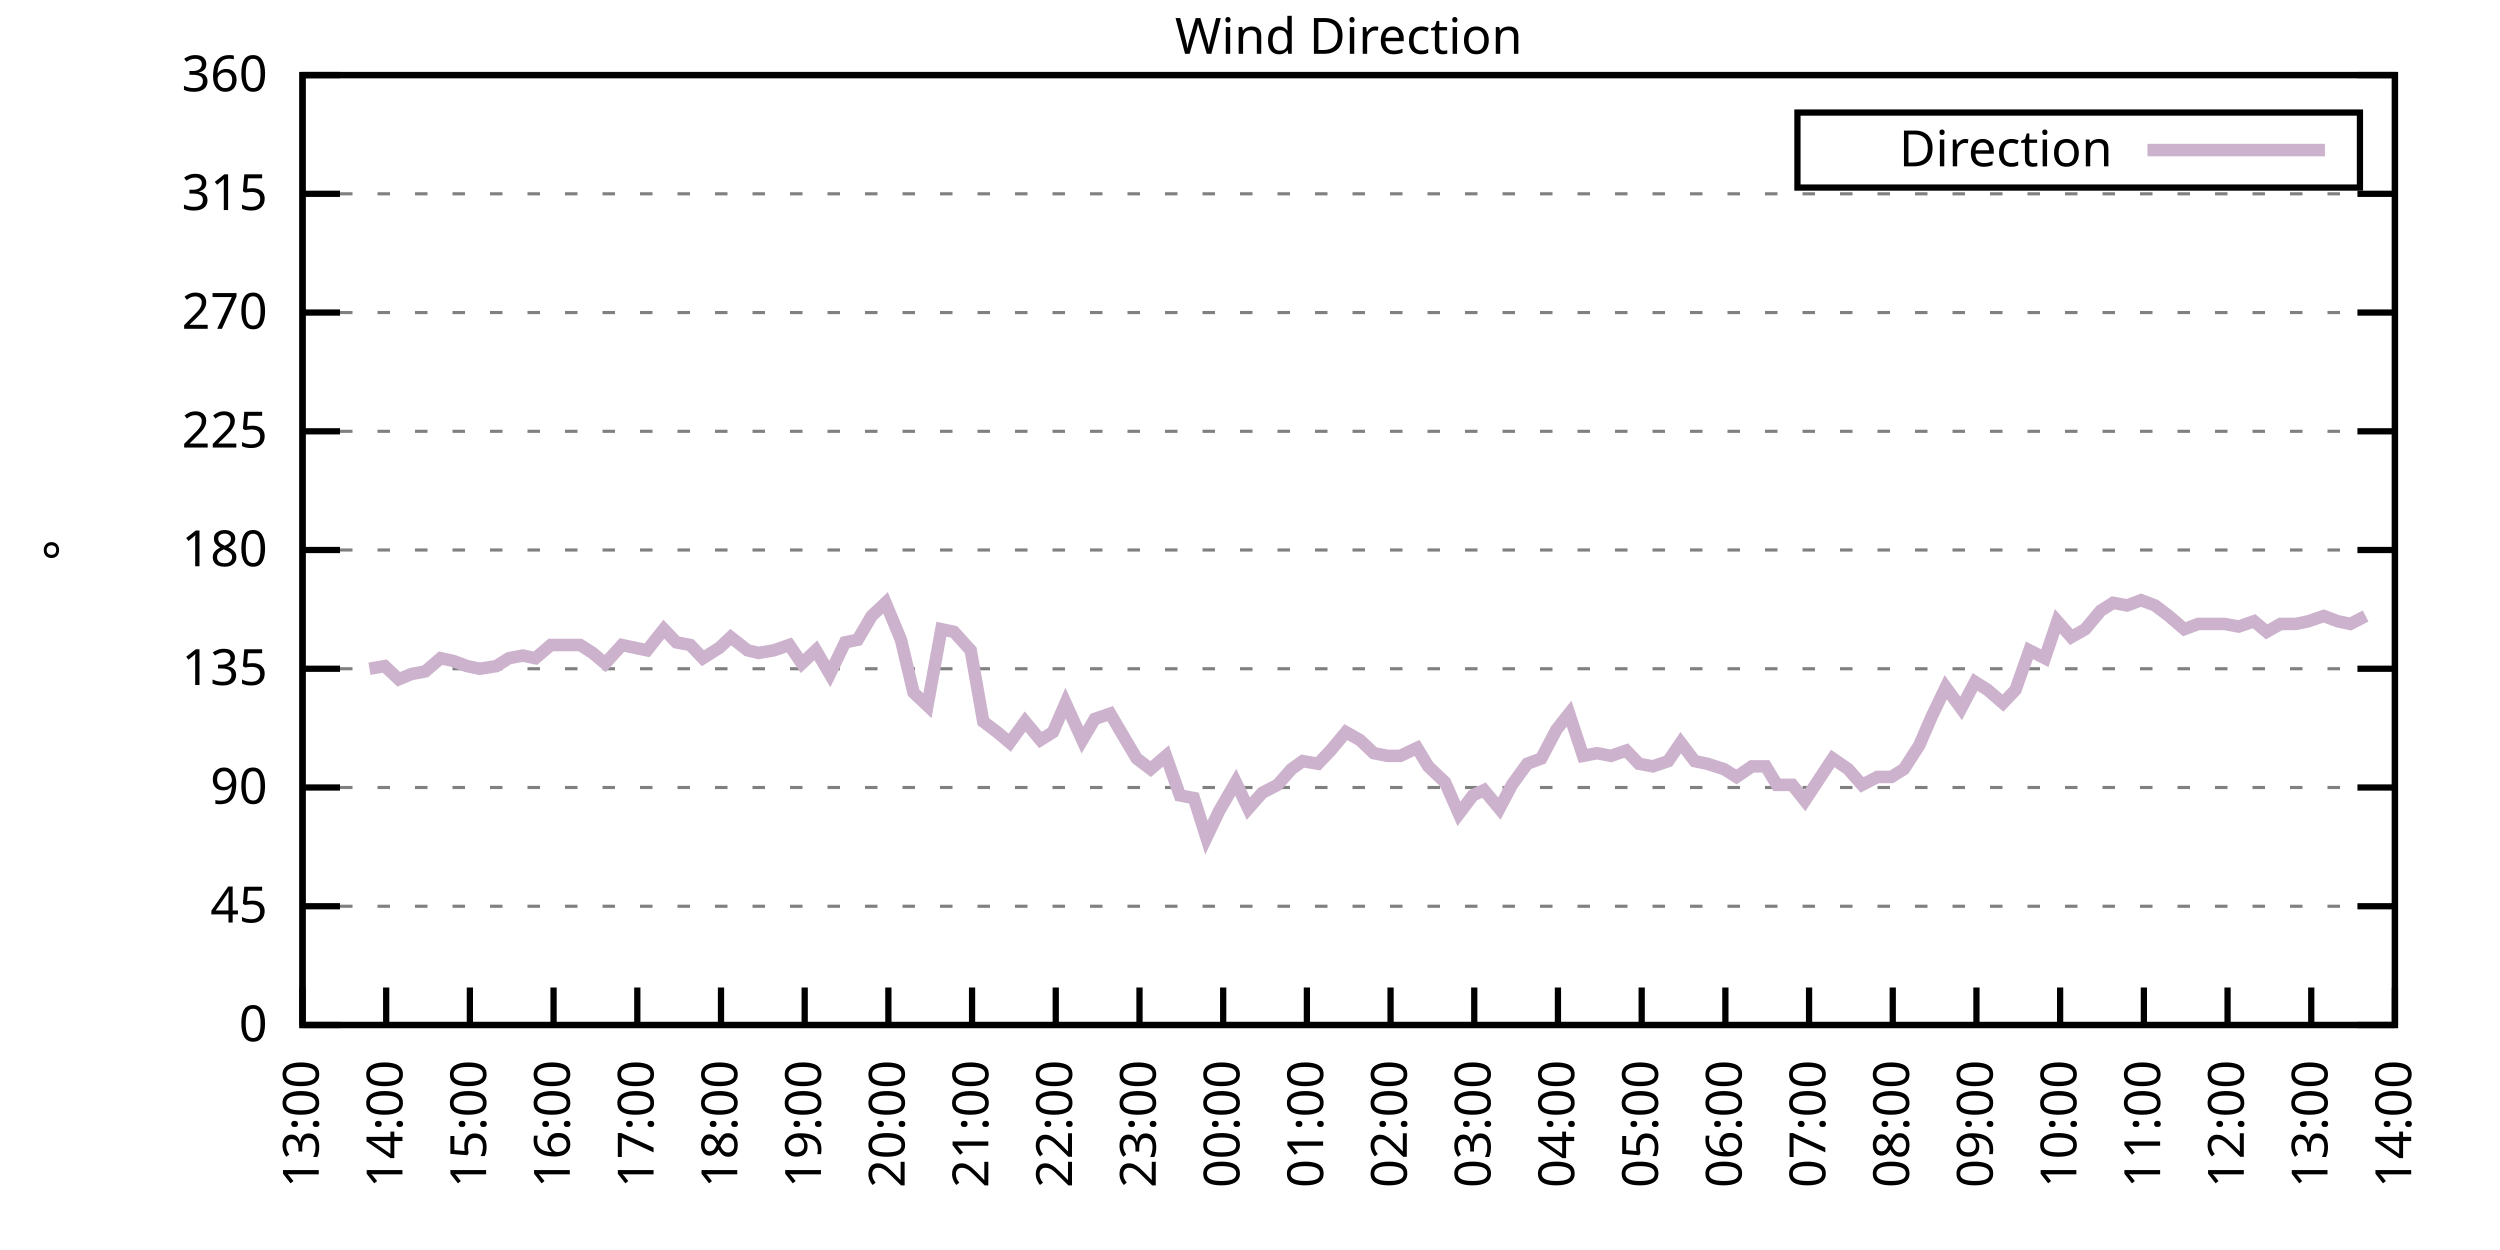
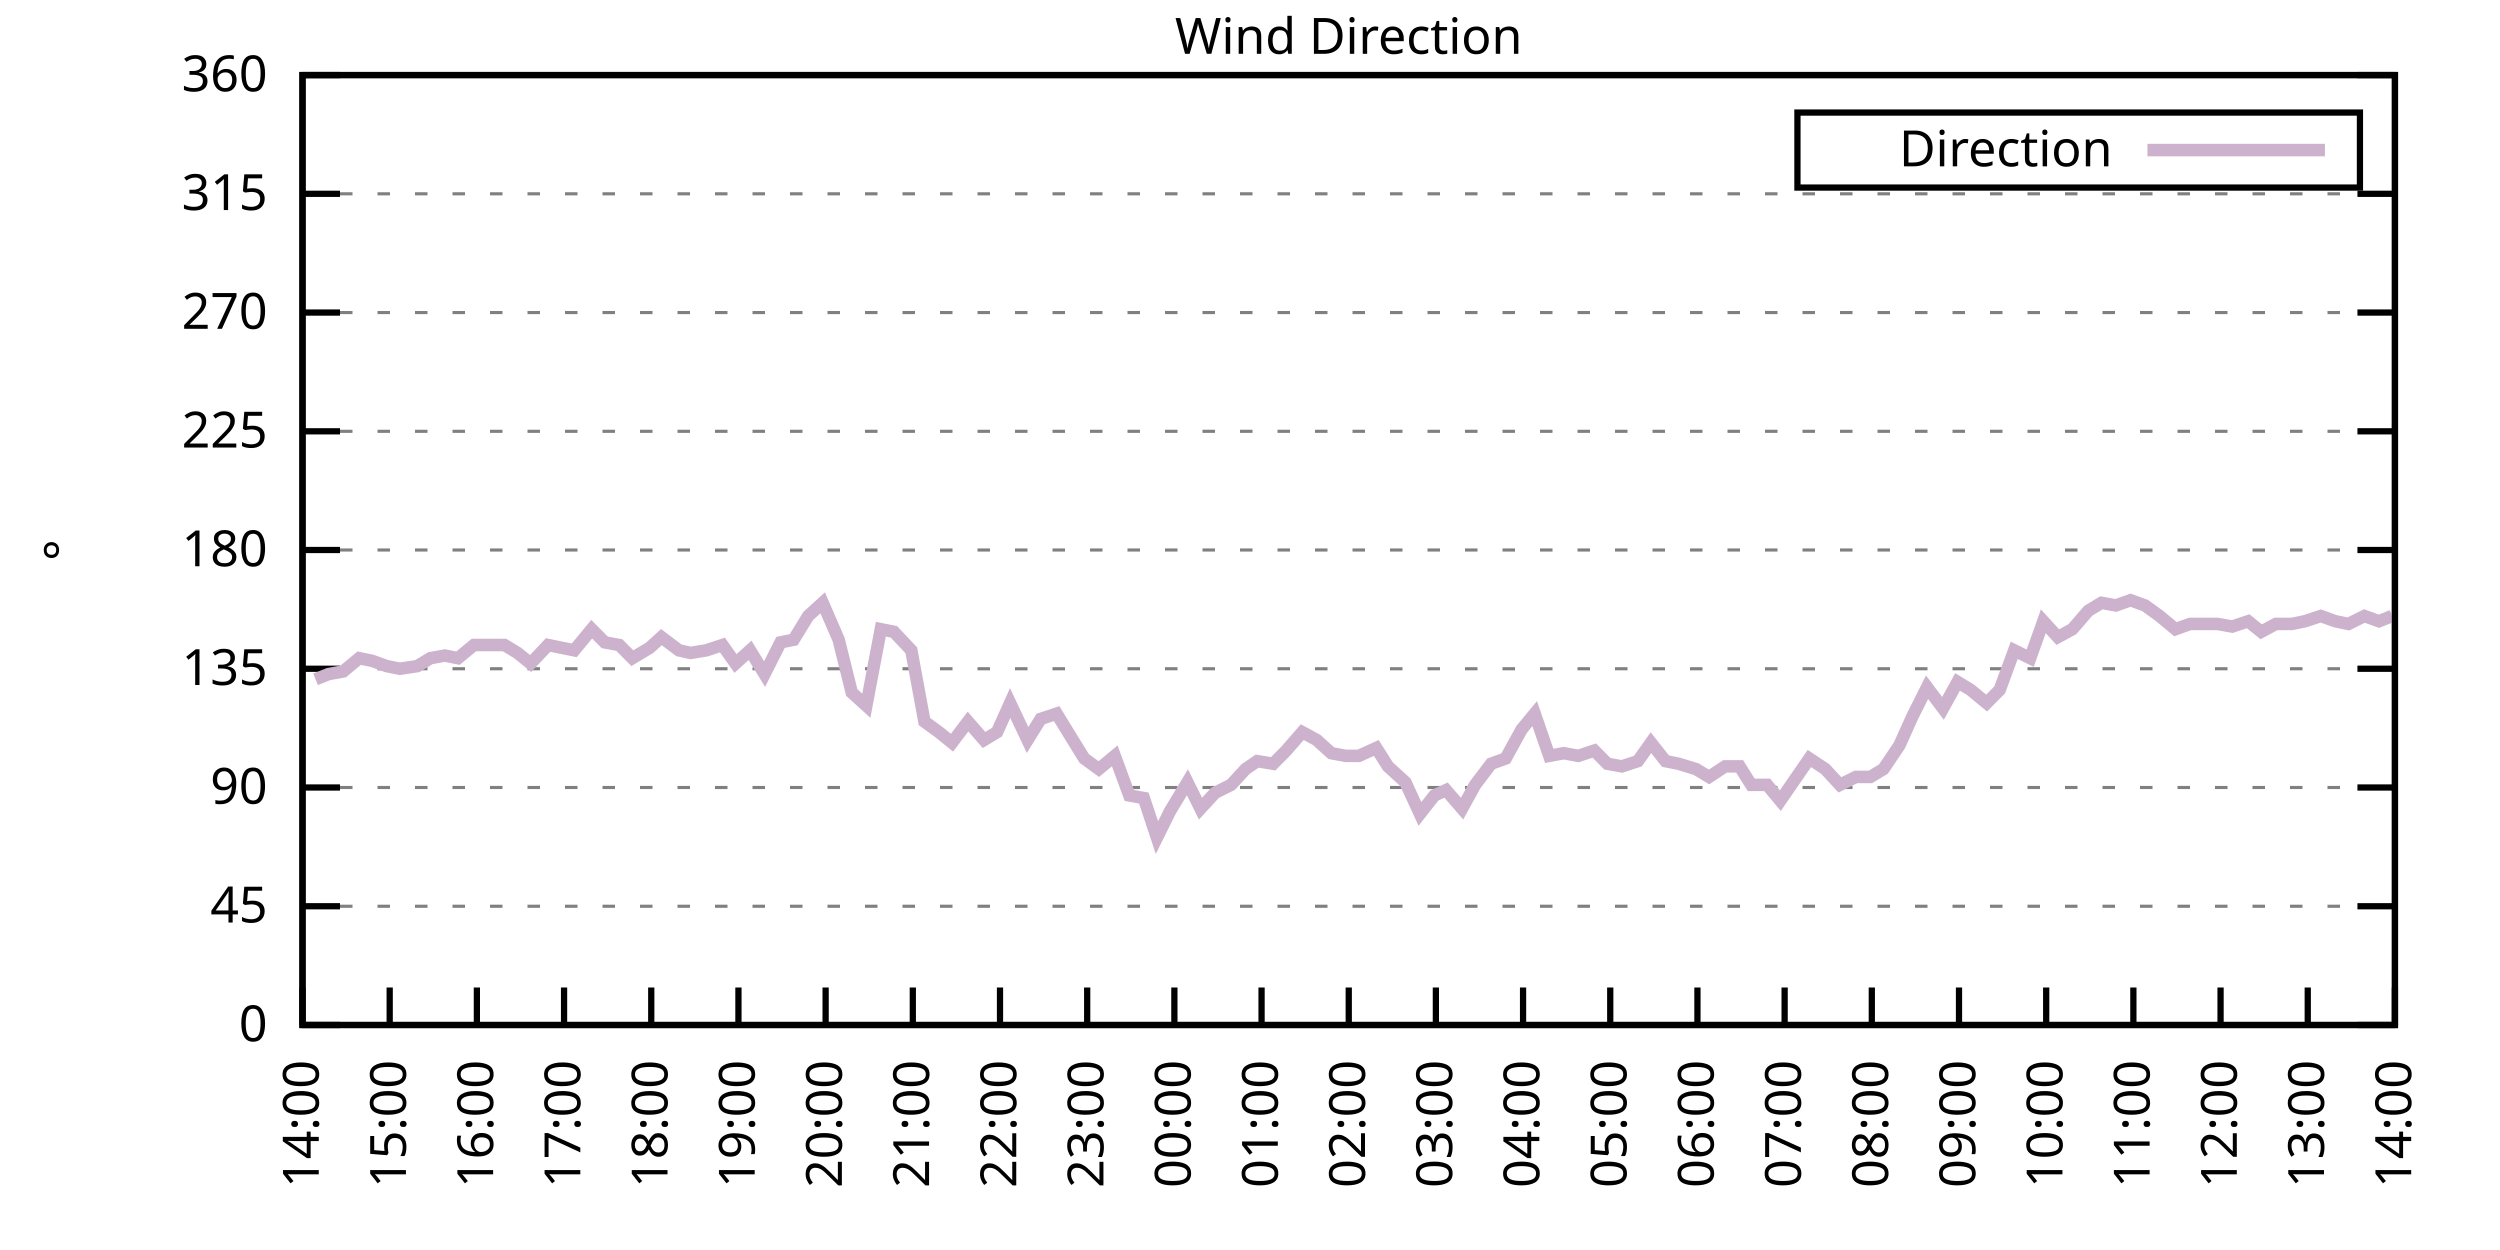
<svg xmlns="http://www.w3.org/2000/svg" xmlns:xlink="http://www.w3.org/1999/xlink" width="400" height="200" viewBox="0 0 400 200">
  <g id="gnuplot_canvas">
    <rect x="0" y="0" width="400" height="200" fill="none" />
    <defs>
      <circle id="gpDot" r="0.5" stroke-width="0.5" stroke="currentColor" />
      <path id="gpPt0" stroke-width="0.333" stroke="currentColor" d="M-1,0 h2 M0,-1 v2" />
      <path id="gpPt1" stroke-width="0.333" stroke="currentColor" d="M-1,-1 L1,1 M1,-1 L-1,1" />
      <path id="gpPt2" stroke-width="0.333" stroke="currentColor" d="M-1,0 L1,0 M0,-1 L0,1 M-1,-1 L1,1 M-1,1 L1,-1" />
      <rect id="gpPt3" stroke-width="0.333" stroke="currentColor" x="-1" y="-1" width="2" height="2" />
      <rect id="gpPt4" stroke-width="0.333" stroke="currentColor" fill="currentColor" x="-1" y="-1" width="2" height="2" />
      <circle id="gpPt5" stroke-width="0.333" stroke="currentColor" cx="0" cy="0" r="1" />
      <use xlink:href="#gpPt5" id="gpPt6" fill="currentColor" stroke="none" />
      <path id="gpPt7" stroke-width="0.333" stroke="currentColor" d="M0,-1.33 L-1.33,0.67 L1.33,0.67 z" />
      <use xlink:href="#gpPt7" id="gpPt8" fill="currentColor" stroke="none" />
      <use xlink:href="#gpPt7" id="gpPt9" stroke="currentColor" transform="rotate(180)" />
      <use xlink:href="#gpPt9" id="gpPt10" fill="currentColor" stroke="none" />
      <use xlink:href="#gpPt3" id="gpPt11" stroke="currentColor" transform="rotate(45)" />
      <use xlink:href="#gpPt11" id="gpPt12" fill="currentColor" stroke="none" />
      <path id="gpPt13" stroke-width="0.333" stroke="currentColor" d="M0,1.330 L1.265,0.411 L0.782,-1.067 L-0.782,-1.076 L-1.265,0.411 z" />
      <use xlink:href="#gpPt13" id="gpPt14" fill="currentColor" stroke="none" />
      <filter id="textbox" filterUnits="objectBoundingBox" x="0" y="0" height="1" width="1">
        <feFlood flood-color="white" flood-opacity="1" result="bgnd" />
        <feComposite in="SourceGraphic" in2="bgnd" operator="atop" />
      </filter>
      <filter id="greybox" filterUnits="objectBoundingBox" x="0" y="0" height="1" width="1">
        <feFlood flood-color="lightgrey" flood-opacity="1" result="grey" />
        <feComposite in="SourceGraphic" in2="grey" operator="atop" />
      </filter>
    </defs>
    <g fill="none" color="white" stroke="currentColor" stroke-width="1.00" stroke-linecap="butt" stroke-linejoin="miter">
</g>
    <g fill="none" color="black" stroke="currentColor" stroke-width="1.00" stroke-linecap="butt" stroke-linejoin="miter">
      <g stroke="none" shape-rendering="crispEdges">
        <polygon fill="rgb(255, 255, 255)" points="48.40,164.00 383.18,164.00 383.18,12.02 48.40,12.02 " />
      </g>
    </g>
    <g fill="none" color="black" stroke="currentColor" stroke-width="1.00" stroke-linecap="butt" stroke-linejoin="miter">
</g>
    <g fill="none" color="black" stroke="black" stroke-width="0.50" stroke-linecap="butt" stroke-linejoin="miter">
</g>
    <g fill="none" color="gray" stroke="currentColor" stroke-width="0.50" stroke-linecap="butt" stroke-linejoin="miter">
      <path stroke="gray" stroke-dasharray="2,4" class="gridline" d="M48.40,164.00 L383.19,164.00  " />
    </g>
    <g fill="none" color="gray" stroke="gray" stroke-width="1.00" stroke-linecap="butt" stroke-linejoin="miter">
</g>
    <g fill="none" color="black" stroke="currentColor" stroke-width="1.00" stroke-linecap="butt" stroke-linejoin="miter">
      <path stroke="black" d="M48.40,164.00 L54.40,164.00 M383.19,164.00 L377.19,164.00  " />
      <g transform="translate(42.80,166.60)" stroke="none" fill="black" font-family="Sans" font-size="8.00" text-anchor="end">
        <text>
          <tspan font-family="Sans"> 0</tspan>
        </text>
      </g>
    </g>
    <g fill="none" color="black" stroke="currentColor" stroke-width="1.00" stroke-linecap="butt" stroke-linejoin="miter">
</g>
    <g fill="none" color="black" stroke="black" stroke-width="0.50" stroke-linecap="butt" stroke-linejoin="miter">
</g>
    <g fill="none" color="gray" stroke="currentColor" stroke-width="0.50" stroke-linecap="butt" stroke-linejoin="miter">
      <path stroke="gray" stroke-dasharray="2,4" class="gridline" d="M48.40,145.00 L383.19,145.00  " />
    </g>
    <g fill="none" color="gray" stroke="gray" stroke-width="1.00" stroke-linecap="butt" stroke-linejoin="miter">
</g>
    <g fill="none" color="black" stroke="currentColor" stroke-width="1.00" stroke-linecap="butt" stroke-linejoin="miter">
      <path stroke="black" d="M48.40,145.00 L54.40,145.00 M383.19,145.00 L377.19,145.00  " />
      <g transform="translate(42.80,147.60)" stroke="none" fill="black" font-family="Sans" font-size="8.00" text-anchor="end">
        <text>
          <tspan font-family="Sans"> 45</tspan>
        </text>
      </g>
    </g>
    <g fill="none" color="black" stroke="currentColor" stroke-width="1.00" stroke-linecap="butt" stroke-linejoin="miter">
</g>
    <g fill="none" color="black" stroke="black" stroke-width="0.50" stroke-linecap="butt" stroke-linejoin="miter">
</g>
    <g fill="none" color="gray" stroke="currentColor" stroke-width="0.50" stroke-linecap="butt" stroke-linejoin="miter">
      <path stroke="gray" stroke-dasharray="2,4" class="gridline" d="M48.40,126.00 L383.19,126.00  " />
    </g>
    <g fill="none" color="gray" stroke="gray" stroke-width="1.00" stroke-linecap="butt" stroke-linejoin="miter">
</g>
    <g fill="none" color="black" stroke="currentColor" stroke-width="1.00" stroke-linecap="butt" stroke-linejoin="miter">
      <path stroke="black" d="M48.40,126.00 L54.40,126.00 M383.19,126.00 L377.19,126.00  " />
      <g transform="translate(42.80,128.60)" stroke="none" fill="black" font-family="Sans" font-size="8.00" text-anchor="end">
        <text>
          <tspan font-family="Sans"> 90</tspan>
        </text>
      </g>
    </g>
    <g fill="none" color="black" stroke="currentColor" stroke-width="1.00" stroke-linecap="butt" stroke-linejoin="miter">
</g>
    <g fill="none" color="black" stroke="black" stroke-width="0.50" stroke-linecap="butt" stroke-linejoin="miter">
</g>
    <g fill="none" color="gray" stroke="currentColor" stroke-width="0.50" stroke-linecap="butt" stroke-linejoin="miter">
      <path stroke="gray" stroke-dasharray="2,4" class="gridline" d="M48.40,107.00 L383.19,107.00  " />
    </g>
    <g fill="none" color="gray" stroke="gray" stroke-width="1.00" stroke-linecap="butt" stroke-linejoin="miter">
</g>
    <g fill="none" color="black" stroke="currentColor" stroke-width="1.00" stroke-linecap="butt" stroke-linejoin="miter">
      <path stroke="black" d="M48.40,107.00 L54.40,107.00 M383.19,107.00 L377.19,107.00  " />
      <g transform="translate(42.80,109.60)" stroke="none" fill="black" font-family="Sans" font-size="8.00" text-anchor="end">
        <text>
          <tspan font-family="Sans"> 135</tspan>
        </text>
      </g>
    </g>
    <g fill="none" color="black" stroke="currentColor" stroke-width="1.00" stroke-linecap="butt" stroke-linejoin="miter">
</g>
    <g fill="none" color="black" stroke="black" stroke-width="0.50" stroke-linecap="butt" stroke-linejoin="miter">
</g>
    <g fill="none" color="gray" stroke="currentColor" stroke-width="0.50" stroke-linecap="butt" stroke-linejoin="miter">
      <path stroke="gray" stroke-dasharray="2,4" class="gridline" d="M48.40,88.00 L383.19,88.00  " />
    </g>
    <g fill="none" color="gray" stroke="gray" stroke-width="1.00" stroke-linecap="butt" stroke-linejoin="miter">
</g>
    <g fill="none" color="black" stroke="currentColor" stroke-width="1.00" stroke-linecap="butt" stroke-linejoin="miter">
      <path stroke="black" d="M48.40,88.00 L54.40,88.00 M383.19,88.00 L377.19,88.00  " />
      <g transform="translate(42.80,90.60)" stroke="none" fill="black" font-family="Sans" font-size="8.00" text-anchor="end">
        <text>
          <tspan font-family="Sans"> 180</tspan>
        </text>
      </g>
    </g>
    <g fill="none" color="black" stroke="currentColor" stroke-width="1.00" stroke-linecap="butt" stroke-linejoin="miter">
</g>
    <g fill="none" color="black" stroke="black" stroke-width="0.50" stroke-linecap="butt" stroke-linejoin="miter">
</g>
    <g fill="none" color="gray" stroke="currentColor" stroke-width="0.50" stroke-linecap="butt" stroke-linejoin="miter">
      <path stroke="gray" stroke-dasharray="2,4" class="gridline" d="M48.40,69.01 L383.19,69.01  " />
    </g>
    <g fill="none" color="gray" stroke="gray" stroke-width="1.00" stroke-linecap="butt" stroke-linejoin="miter">
</g>
    <g fill="none" color="black" stroke="currentColor" stroke-width="1.00" stroke-linecap="butt" stroke-linejoin="miter">
      <path stroke="black" d="M48.40,69.01 L54.40,69.01 M383.19,69.01 L377.19,69.01  " />
      <g transform="translate(42.80,71.61)" stroke="none" fill="black" font-family="Sans" font-size="8.00" text-anchor="end">
        <text>
          <tspan font-family="Sans"> 225</tspan>
        </text>
      </g>
    </g>
    <g fill="none" color="black" stroke="currentColor" stroke-width="1.00" stroke-linecap="butt" stroke-linejoin="miter">
</g>
    <g fill="none" color="black" stroke="black" stroke-width="0.50" stroke-linecap="butt" stroke-linejoin="miter">
</g>
    <g fill="none" color="gray" stroke="currentColor" stroke-width="0.50" stroke-linecap="butt" stroke-linejoin="miter">
      <path stroke="gray" stroke-dasharray="2,4" class="gridline" d="M48.40,50.01 L383.19,50.01  " />
    </g>
    <g fill="none" color="gray" stroke="gray" stroke-width="1.00" stroke-linecap="butt" stroke-linejoin="miter">
</g>
    <g fill="none" color="black" stroke="currentColor" stroke-width="1.00" stroke-linecap="butt" stroke-linejoin="miter">
      <path stroke="black" d="M48.40,50.01 L54.40,50.01 M383.19,50.01 L377.19,50.01  " />
      <g transform="translate(42.80,52.61)" stroke="none" fill="black" font-family="Sans" font-size="8.00" text-anchor="end">
        <text>
          <tspan font-family="Sans"> 270</tspan>
        </text>
      </g>
    </g>
    <g fill="none" color="black" stroke="currentColor" stroke-width="1.00" stroke-linecap="butt" stroke-linejoin="miter">
</g>
    <g fill="none" color="black" stroke="black" stroke-width="0.50" stroke-linecap="butt" stroke-linejoin="miter">
</g>
    <g fill="none" color="gray" stroke="currentColor" stroke-width="0.50" stroke-linecap="butt" stroke-linejoin="miter">
      <path stroke="gray" stroke-dasharray="2,4" class="gridline" d="M48.40,31.01 L383.19,31.01  " />
    </g>
    <g fill="none" color="gray" stroke="gray" stroke-width="1.00" stroke-linecap="butt" stroke-linejoin="miter">
</g>
    <g fill="none" color="black" stroke="currentColor" stroke-width="1.00" stroke-linecap="butt" stroke-linejoin="miter">
      <path stroke="black" d="M48.40,31.01 L54.40,31.01 M383.19,31.01 L377.19,31.01  " />
      <g transform="translate(42.80,33.61)" stroke="none" fill="black" font-family="Sans" font-size="8.00" text-anchor="end">
        <text>
          <tspan font-family="Sans"> 315</tspan>
        </text>
      </g>
    </g>
    <g fill="none" color="black" stroke="currentColor" stroke-width="1.00" stroke-linecap="butt" stroke-linejoin="miter">
</g>
    <g fill="none" color="black" stroke="black" stroke-width="0.50" stroke-linecap="butt" stroke-linejoin="miter">
</g>
    <g fill="none" color="gray" stroke="currentColor" stroke-width="0.50" stroke-linecap="butt" stroke-linejoin="miter">
      <path stroke="gray" stroke-dasharray="2,4" class="gridline" d="M48.40,12.01 L383.19,12.01  " />
    </g>
    <g fill="none" color="gray" stroke="gray" stroke-width="1.00" stroke-linecap="butt" stroke-linejoin="miter">
</g>
    <g fill="none" color="black" stroke="currentColor" stroke-width="1.00" stroke-linecap="butt" stroke-linejoin="miter">
      <path stroke="black" d="M48.40,12.01 L54.40,12.01 M383.19,12.01 L377.19,12.01  " />
      <g transform="translate(42.80,14.61)" stroke="none" fill="black" font-family="Sans" font-size="8.00" text-anchor="end">
        <text>
          <tspan font-family="Sans"> 360</tspan>
        </text>
      </g>
    </g>
    <g fill="none" color="black" stroke="currentColor" stroke-width="1.00" stroke-linecap="butt" stroke-linejoin="miter">
      <path stroke="black" d="M48.40,164.00 L48.40,158.00  " />
      <g transform="translate(51.00,169.60) rotate(270.00)" stroke="none" fill="black" font-family="Sans" font-size="8.00" text-anchor="end">
        <text>
-           <tspan font-family="Sans">13:00</tspan>
-         </text>
-       </g>
-     </g>
-     <g fill="none" color="black" stroke="currentColor" stroke-width="1.00" stroke-linecap="butt" stroke-linejoin="miter">
-       <path stroke="black" d="M61.79,164.00 L61.79,158.00  " />
-       <g transform="translate(64.39,169.60) rotate(270.00)" stroke="none" fill="black" font-family="Sans" font-size="8.00" text-anchor="end">
-         <text>
          <tspan font-family="Sans">14:00</tspan>
        </text>
      </g>
    </g>
    <g fill="none" color="black" stroke="currentColor" stroke-width="1.00" stroke-linecap="butt" stroke-linejoin="miter">
-       <path stroke="black" d="M75.18,164.00 L75.18,158.00  " />
-       <g transform="translate(77.78,169.60) rotate(270.00)" stroke="none" fill="black" font-family="Sans" font-size="8.00" text-anchor="end">
+       <path stroke="black" d="M62.35,164.00 L62.35,158.00  " />
+       <g transform="translate(64.95,169.60) rotate(270.00)" stroke="none" fill="black" font-family="Sans" font-size="8.00" text-anchor="end">
        <text>
          <tspan font-family="Sans">15:00</tspan>
        </text>
      </g>
    </g>
    <g fill="none" color="black" stroke="currentColor" stroke-width="1.00" stroke-linecap="butt" stroke-linejoin="miter">
-       <path stroke="black" d="M88.57,164.00 L88.57,158.00  " />
-       <g transform="translate(91.17,169.60) rotate(270.00)" stroke="none" fill="black" font-family="Sans" font-size="8.00" text-anchor="end">
+       <path stroke="black" d="M76.30,164.00 L76.30,158.00  " />
+       <g transform="translate(78.90,169.60) rotate(270.00)" stroke="none" fill="black" font-family="Sans" font-size="8.00" text-anchor="end">
        <text>
          <tspan font-family="Sans">16:00</tspan>
        </text>
      </g>
    </g>
    <g fill="none" color="black" stroke="currentColor" stroke-width="1.00" stroke-linecap="butt" stroke-linejoin="miter">
-       <path stroke="black" d="M101.97,164.00 L101.97,158.00  " />
-       <g transform="translate(104.57,169.60) rotate(270.00)" stroke="none" fill="black" font-family="Sans" font-size="8.00" text-anchor="end">
+       <path stroke="black" d="M90.25,164.00 L90.25,158.00  " />
+       <g transform="translate(92.85,169.60) rotate(270.00)" stroke="none" fill="black" font-family="Sans" font-size="8.00" text-anchor="end">
        <text>
          <tspan font-family="Sans">17:00</tspan>
        </text>
      </g>
    </g>
    <g fill="none" color="black" stroke="currentColor" stroke-width="1.00" stroke-linecap="butt" stroke-linejoin="miter">
-       <path stroke="black" d="M115.36,164.00 L115.36,158.00  " />
-       <g transform="translate(117.96,169.60) rotate(270.00)" stroke="none" fill="black" font-family="Sans" font-size="8.00" text-anchor="end">
+       <path stroke="black" d="M104.20,164.00 L104.20,158.00  " />
+       <g transform="translate(106.80,169.60) rotate(270.00)" stroke="none" fill="black" font-family="Sans" font-size="8.00" text-anchor="end">
        <text>
          <tspan font-family="Sans">18:00</tspan>
        </text>
      </g>
    </g>
    <g fill="none" color="black" stroke="currentColor" stroke-width="1.00" stroke-linecap="butt" stroke-linejoin="miter">
-       <path stroke="black" d="M128.75,164.00 L128.75,158.00  " />
-       <g transform="translate(131.35,169.60) rotate(270.00)" stroke="none" fill="black" font-family="Sans" font-size="8.00" text-anchor="end">
+       <path stroke="black" d="M118.15,164.00 L118.15,158.00  " />
+       <g transform="translate(120.75,169.60) rotate(270.00)" stroke="none" fill="black" font-family="Sans" font-size="8.00" text-anchor="end">
        <text>
          <tspan font-family="Sans">19:00</tspan>
        </text>
      </g>
    </g>
    <g fill="none" color="black" stroke="currentColor" stroke-width="1.00" stroke-linecap="butt" stroke-linejoin="miter">
-       <path stroke="black" d="M142.14,164.00 L142.14,158.00  " />
-       <g transform="translate(144.74,169.60) rotate(270.00)" stroke="none" fill="black" font-family="Sans" font-size="8.00" text-anchor="end">
+       <path stroke="black" d="M132.10,164.00 L132.10,158.00  " />
+       <g transform="translate(134.70,169.60) rotate(270.00)" stroke="none" fill="black" font-family="Sans" font-size="8.00" text-anchor="end">
        <text>
          <tspan font-family="Sans">20:00</tspan>
        </text>
      </g>
    </g>
    <g fill="none" color="black" stroke="currentColor" stroke-width="1.00" stroke-linecap="butt" stroke-linejoin="miter">
-       <path stroke="black" d="M155.53,164.00 L155.53,158.00  " />
-       <g transform="translate(158.13,169.60) rotate(270.00)" stroke="none" fill="black" font-family="Sans" font-size="8.00" text-anchor="end">
+       <path stroke="black" d="M146.05,164.00 L146.05,158.00  " />
+       <g transform="translate(148.65,169.60) rotate(270.00)" stroke="none" fill="black" font-family="Sans" font-size="8.00" text-anchor="end">
        <text>
          <tspan font-family="Sans">21:00</tspan>
        </text>
      </g>
    </g>
    <g fill="none" color="black" stroke="currentColor" stroke-width="1.00" stroke-linecap="butt" stroke-linejoin="miter">
-       <path stroke="black" d="M168.92,164.00 L168.92,158.00  " />
-       <g transform="translate(171.52,169.60) rotate(270.00)" stroke="none" fill="black" font-family="Sans" font-size="8.00" text-anchor="end">
+       <path stroke="black" d="M160.00,164.00 L160.00,158.00  " />
+       <g transform="translate(162.60,169.60) rotate(270.00)" stroke="none" fill="black" font-family="Sans" font-size="8.00" text-anchor="end">
        <text>
          <tspan font-family="Sans">22:00</tspan>
        </text>
      </g>
    </g>
    <g fill="none" color="black" stroke="currentColor" stroke-width="1.00" stroke-linecap="butt" stroke-linejoin="miter">
-       <path stroke="black" d="M182.32,164.00 L182.32,158.00  " />
-       <g transform="translate(184.92,169.60) rotate(270.00)" stroke="none" fill="black" font-family="Sans" font-size="8.00" text-anchor="end">
+       <path stroke="black" d="M173.95,164.00 L173.95,158.00  " />
+       <g transform="translate(176.55,169.60) rotate(270.00)" stroke="none" fill="black" font-family="Sans" font-size="8.00" text-anchor="end">
        <text>
          <tspan font-family="Sans">23:00</tspan>
        </text>
      </g>
    </g>
    <g fill="none" color="black" stroke="currentColor" stroke-width="1.00" stroke-linecap="butt" stroke-linejoin="miter">
-       <path stroke="black" d="M195.71,164.00 L195.71,158.00  " />
-       <g transform="translate(198.31,169.60) rotate(270.00)" stroke="none" fill="black" font-family="Sans" font-size="8.00" text-anchor="end">
+       <path stroke="black" d="M187.90,164.00 L187.90,158.00  " />
+       <g transform="translate(190.50,169.60) rotate(270.00)" stroke="none" fill="black" font-family="Sans" font-size="8.00" text-anchor="end">
        <text>
          <tspan font-family="Sans">00:00</tspan>
        </text>
      </g>
    </g>
    <g fill="none" color="black" stroke="currentColor" stroke-width="1.00" stroke-linecap="butt" stroke-linejoin="miter">
-       <path stroke="black" d="M209.10,164.00 L209.10,158.00  " />
-       <g transform="translate(211.70,169.60) rotate(270.00)" stroke="none" fill="black" font-family="Sans" font-size="8.00" text-anchor="end">
+       <path stroke="black" d="M201.85,164.00 L201.85,158.00  " />
+       <g transform="translate(204.45,169.60) rotate(270.00)" stroke="none" fill="black" font-family="Sans" font-size="8.00" text-anchor="end">
        <text>
          <tspan font-family="Sans">01:00</tspan>
        </text>
      </g>
    </g>
    <g fill="none" color="black" stroke="currentColor" stroke-width="1.00" stroke-linecap="butt" stroke-linejoin="miter">
-       <path stroke="black" d="M222.49,164.00 L222.49,158.00  " />
-       <g transform="translate(225.09,169.60) rotate(270.00)" stroke="none" fill="black" font-family="Sans" font-size="8.00" text-anchor="end">
+       <path stroke="black" d="M215.80,164.00 L215.80,158.00  " />
+       <g transform="translate(218.40,169.60) rotate(270.00)" stroke="none" fill="black" font-family="Sans" font-size="8.00" text-anchor="end">
        <text>
          <tspan font-family="Sans">02:00</tspan>
        </text>
      </g>
    </g>
    <g fill="none" color="black" stroke="currentColor" stroke-width="1.00" stroke-linecap="butt" stroke-linejoin="miter">
-       <path stroke="black" d="M235.88,164.00 L235.88,158.00  " />
-       <g transform="translate(238.48,169.60) rotate(270.00)" stroke="none" fill="black" font-family="Sans" font-size="8.00" text-anchor="end">
+       <path stroke="black" d="M229.74,164.00 L229.74,158.00  " />
+       <g transform="translate(232.34,169.60) rotate(270.00)" stroke="none" fill="black" font-family="Sans" font-size="8.00" text-anchor="end">
        <text>
          <tspan font-family="Sans">03:00</tspan>
        </text>
      </g>
    </g>
    <g fill="none" color="black" stroke="currentColor" stroke-width="1.00" stroke-linecap="butt" stroke-linejoin="miter">
-       <path stroke="black" d="M249.27,164.00 L249.27,158.00  " />
-       <g transform="translate(251.87,169.60) rotate(270.00)" stroke="none" fill="black" font-family="Sans" font-size="8.00" text-anchor="end">
+       <path stroke="black" d="M243.69,164.00 L243.69,158.00  " />
+       <g transform="translate(246.29,169.60) rotate(270.00)" stroke="none" fill="black" font-family="Sans" font-size="8.00" text-anchor="end">
        <text>
          <tspan font-family="Sans">04:00</tspan>
        </text>
      </g>
    </g>
    <g fill="none" color="black" stroke="currentColor" stroke-width="1.00" stroke-linecap="butt" stroke-linejoin="miter">
-       <path stroke="black" d="M262.67,164.00 L262.67,158.00  " />
-       <g transform="translate(265.27,169.60) rotate(270.00)" stroke="none" fill="black" font-family="Sans" font-size="8.00" text-anchor="end">
+       <path stroke="black" d="M257.64,164.00 L257.64,158.00  " />
+       <g transform="translate(260.24,169.60) rotate(270.00)" stroke="none" fill="black" font-family="Sans" font-size="8.00" text-anchor="end">
        <text>
          <tspan font-family="Sans">05:00</tspan>
        </text>
      </g>
    </g>
    <g fill="none" color="black" stroke="currentColor" stroke-width="1.00" stroke-linecap="butt" stroke-linejoin="miter">
-       <path stroke="black" d="M276.06,164.00 L276.06,158.00  " />
-       <g transform="translate(278.66,169.60) rotate(270.00)" stroke="none" fill="black" font-family="Sans" font-size="8.00" text-anchor="end">
+       <path stroke="black" d="M271.59,164.00 L271.59,158.00  " />
+       <g transform="translate(274.19,169.60) rotate(270.00)" stroke="none" fill="black" font-family="Sans" font-size="8.00" text-anchor="end">
        <text>
          <tspan font-family="Sans">06:00</tspan>
        </text>
      </g>
    </g>
    <g fill="none" color="black" stroke="currentColor" stroke-width="1.00" stroke-linecap="butt" stroke-linejoin="miter">
-       <path stroke="black" d="M289.45,164.00 L289.45,158.00  " />
-       <g transform="translate(292.05,169.60) rotate(270.00)" stroke="none" fill="black" font-family="Sans" font-size="8.00" text-anchor="end">
+       <path stroke="black" d="M285.54,164.00 L285.54,158.00  " />
+       <g transform="translate(288.14,169.60) rotate(270.00)" stroke="none" fill="black" font-family="Sans" font-size="8.00" text-anchor="end">
        <text>
          <tspan font-family="Sans">07:00</tspan>
        </text>
      </g>
    </g>
    <g fill="none" color="black" stroke="currentColor" stroke-width="1.00" stroke-linecap="butt" stroke-linejoin="miter">
-       <path stroke="black" d="M302.84,164.00 L302.84,158.00  " />
-       <g transform="translate(305.44,169.60) rotate(270.00)" stroke="none" fill="black" font-family="Sans" font-size="8.00" text-anchor="end">
+       <path stroke="black" d="M299.49,164.00 L299.49,158.00  " />
+       <g transform="translate(302.09,169.60) rotate(270.00)" stroke="none" fill="black" font-family="Sans" font-size="8.00" text-anchor="end">
        <text>
          <tspan font-family="Sans">08:00</tspan>
        </text>
      </g>
    </g>
    <g fill="none" color="black" stroke="currentColor" stroke-width="1.00" stroke-linecap="butt" stroke-linejoin="miter">
-       <path stroke="black" d="M316.23,164.00 L316.23,158.00  " />
-       <g transform="translate(318.83,169.60) rotate(270.00)" stroke="none" fill="black" font-family="Sans" font-size="8.00" text-anchor="end">
+       <path stroke="black" d="M313.44,164.00 L313.44,158.00  " />
+       <g transform="translate(316.04,169.60) rotate(270.00)" stroke="none" fill="black" font-family="Sans" font-size="8.00" text-anchor="end">
        <text>
          <tspan font-family="Sans">09:00</tspan>
        </text>
      </g>
    </g>
    <g fill="none" color="black" stroke="currentColor" stroke-width="1.00" stroke-linecap="butt" stroke-linejoin="miter">
-       <path stroke="black" d="M329.62,164.00 L329.62,158.00  " />
-       <g transform="translate(332.22,169.60) rotate(270.00)" stroke="none" fill="black" font-family="Sans" font-size="8.00" text-anchor="end">
+       <path stroke="black" d="M327.39,164.00 L327.39,158.00  " />
+       <g transform="translate(329.99,169.60) rotate(270.00)" stroke="none" fill="black" font-family="Sans" font-size="8.00" text-anchor="end">
        <text>
          <tspan font-family="Sans">10:00</tspan>
        </text>
      </g>
    </g>
    <g fill="none" color="black" stroke="currentColor" stroke-width="1.00" stroke-linecap="butt" stroke-linejoin="miter">
-       <path stroke="black" d="M343.02,164.00 L343.02,158.00  " />
-       <g transform="translate(345.62,169.60) rotate(270.00)" stroke="none" fill="black" font-family="Sans" font-size="8.00" text-anchor="end">
+       <path stroke="black" d="M341.34,164.00 L341.34,158.00  " />
+       <g transform="translate(343.94,169.60) rotate(270.00)" stroke="none" fill="black" font-family="Sans" font-size="8.00" text-anchor="end">
        <text>
          <tspan font-family="Sans">11:00</tspan>
        </text>
      </g>
    </g>
    <g fill="none" color="black" stroke="currentColor" stroke-width="1.00" stroke-linecap="butt" stroke-linejoin="miter">
-       <path stroke="black" d="M356.41,164.00 L356.41,158.00  " />
-       <g transform="translate(359.01,169.60) rotate(270.00)" stroke="none" fill="black" font-family="Sans" font-size="8.00" text-anchor="end">
+       <path stroke="black" d="M355.29,164.00 L355.29,158.00  " />
+       <g transform="translate(357.89,169.60) rotate(270.00)" stroke="none" fill="black" font-family="Sans" font-size="8.00" text-anchor="end">
        <text>
          <tspan font-family="Sans">12:00</tspan>
        </text>
      </g>
    </g>
    <g fill="none" color="black" stroke="currentColor" stroke-width="1.00" stroke-linecap="butt" stroke-linejoin="miter">
-       <path stroke="black" d="M369.80,164.00 L369.80,158.00  " />
-       <g transform="translate(372.40,169.60) rotate(270.00)" stroke="none" fill="black" font-family="Sans" font-size="8.00" text-anchor="end">
+       <path stroke="black" d="M369.24,164.00 L369.24,158.00  " />
+       <g transform="translate(371.84,169.60) rotate(270.00)" stroke="none" fill="black" font-family="Sans" font-size="8.00" text-anchor="end">
        <text>
          <tspan font-family="Sans">13:00</tspan>
        </text>
      </g>
    </g>
    <g fill="none" color="black" stroke="currentColor" stroke-width="1.00" stroke-linecap="butt" stroke-linejoin="miter">
      <path stroke="black" d="M383.19,164.00 L383.19,158.00  " />
      <g transform="translate(385.79,169.60) rotate(270.00)" stroke="none" fill="black" font-family="Sans" font-size="8.00" text-anchor="end">
        <text>
          <tspan font-family="Sans">14:00</tspan>
        </text>
      </g>
    </g>
    <g fill="none" color="black" stroke="currentColor" stroke-width="1.00" stroke-linecap="butt" stroke-linejoin="miter">
</g>
    <g fill="none" color="black" stroke="currentColor" stroke-width="1.00" stroke-linecap="butt" stroke-linejoin="miter">
      <path stroke="black" d="M48.40,12.01 L48.40,164.00 L383.19,164.00 L383.19,12.01 L48.40,12.01 Z  " />
    </g>
    <g fill="none" color="black" stroke="currentColor" stroke-width="1.00" stroke-linecap="butt" stroke-linejoin="miter">
</g>
    <g fill="none" color="black" stroke="currentColor" stroke-width="1.00" stroke-linecap="butt" stroke-linejoin="miter">
      <path stroke="black" d="M287.59,30.01 L287.59,18.01 L377.59,18.01 L377.59,30.01 L287.59,30.01 Z  " />
    </g>
    <g id="Wind_direction_plot_1">
      <g fill="none" color="white" stroke="black" stroke-width="2.00" stroke-linecap="butt" stroke-linejoin="miter">
</g>
      <g fill="none" color="black" stroke="currentColor" stroke-width="2.00" stroke-linecap="butt" stroke-linejoin="miter">
        <g transform="translate(337.99,26.61)" stroke="none" fill="black" font-family="Sans" font-size="8.00" text-anchor="end">
          <text>
            <tspan font-family="Sans">Direction</tspan>
          </text>
        </g>
      </g>
      <g fill="none" color="black" stroke="currentColor" stroke-width="2.00" stroke-linecap="butt" stroke-linejoin="miter">
-         <path stroke="rgb(204, 178, 204)" d="M343.59,24.01 L371.99,24.01 M59.11,107.00 L61.57,106.58 L63.80,108.69 L65.81,107.85 L68.04,107.43 L70.50,105.31   L72.50,105.74 L74.74,106.58 L76.75,107.00 L79.42,106.58 L81.43,105.31 L83.66,104.89 L85.67,105.31 L88.13,103.20   L90.36,103.20 L92.82,103.20 L94.82,104.47 L96.83,106.16 L99.51,103.20 L101.52,103.63 L103.53,104.05 L106.21,100.67   L108.22,102.78 L110.45,103.20 L112.46,105.31 L115.13,103.63 L116.92,101.94 L119.60,104.05 L121.38,104.47 L123.84,104.05   L126.29,103.20 L128.30,106.16 L130.54,104.05 L132.77,107.85 L135.22,102.78 L137.23,102.36 L139.46,98.56 L141.69,96.45   L144.15,102.36 L146.16,110.80 L148.39,112.91 L150.62,100.67 L152.63,101.09 L155.31,104.05 L157.32,115.45 L159.55,117.14   L161.56,118.83 L164.01,115.45 L166.47,118.40 L168.48,117.14 L170.49,112.49 L173.17,118.40 L175.17,115.03 L177.63,114.18   L179.86,117.98 L181.87,121.36 L184.10,123.05 L186.56,120.94 L188.79,127.27 L191.02,127.69 L193.03,134.02 L195.04,129.80   L197.72,125.16 L199.73,129.38 L201.96,126.85 L204.41,125.58 L206.64,123.05 L208.43,121.78 L210.88,122.20 L212.89,120.09   L215.35,117.14 L217.58,118.40 L219.81,120.51 L222.04,120.94 L224.05,120.94 L226.73,119.67 L228.52,122.62 L231.20,125.16   L233.43,130.22 L235.66,127.27 L237.44,126.42 L239.90,129.38 L241.91,125.58 L244.36,122.20 L246.60,121.36 L249.05,116.71   L251.06,114.18 L253.29,120.94 L255.52,120.51 L257.76,120.94 L260.21,120.09 L262.22,122.20 L264.45,122.62 L266.91,121.78   L268.92,118.83 L271.15,121.78 L273.16,122.20 L275.83,123.05 L277.84,124.31 L280.30,122.62 L282.53,122.62 L284.32,125.58   L286.77,125.58 L288.78,128.11 L291.01,124.74 L293.24,121.36 L295.70,123.05 L297.93,125.58 L300.39,124.31 L302.62,124.31   L304.63,123.05 L307.08,119.25 L309.09,114.60 L311.32,109.96 L313.78,113.34 L316.01,109.11 L318.02,110.38 L320.47,112.49   L322.48,110.38 L324.71,104.05 L327.17,105.31 L329.18,99.40 L331.41,101.94 L333.64,100.67 L336.10,97.72 L338.10,96.45   L340.34,96.87 L342.57,96.03 L344.80,96.87 L347.03,98.56 L349.49,100.67 L351.72,99.83 L353.95,99.83 L355.96,99.83   L358.19,100.25 L360.65,99.40 L362.66,101.09 L364.89,99.83 L367.34,99.83 L369.35,99.40 L371.81,98.56 L374.04,99.40   L376.05,99.83 L378.50,98.56  " />
+         <path stroke="rgb(204, 178, 204)" d="M343.59,24.01 L371.99,24.01 M50.49,108.69 L52.58,107.85 L54.91,107.43 L57.47,105.31 L59.56,105.74 L61.88,106.58   L63.98,107.00 L66.77,106.58 L68.86,105.31 L71.18,104.89 L73.28,105.31 L75.83,103.20 L78.16,103.20 L80.72,103.20   L82.81,104.47 L84.90,106.16 L87.69,103.20 L89.78,103.63 L91.88,104.05 L94.67,100.67 L96.76,102.78 L99.08,103.20   L101.18,105.31 L103.97,103.63 L105.83,101.94 L108.62,104.05 L110.48,104.47 L113.03,104.05 L115.59,103.20 L117.68,106.16   L120.01,104.05 L122.33,107.85 L124.89,102.78 L126.98,102.36 L129.31,98.56 L131.63,96.45 L134.19,102.36 L136.28,110.80   L138.61,112.91 L140.93,100.67 L143.02,101.09 L145.81,104.05 L147.91,115.45 L150.23,117.14 L152.32,118.83 L154.88,115.45   L157.44,118.40 L159.53,117.14 L161.62,112.49 L164.41,118.40 L166.51,115.03 L169.06,114.18 L171.39,117.98 L173.48,121.36   L175.81,123.05 L178.36,120.94 L180.69,127.27 L183.01,127.69 L185.11,134.02 L187.20,129.80 L189.99,125.16 L192.08,129.38   L194.41,126.85 L196.96,125.58 L199.29,123.05 L201.15,121.78 L203.71,122.20 L205.80,120.09 L208.36,117.14 L210.68,118.40   L213.01,120.51 L215.33,120.94 L217.42,120.94 L220.21,119.67 L222.07,122.62 L224.86,125.16 L227.19,130.22 L229.51,127.27   L231.37,126.42 L233.93,129.38 L236.02,125.58 L238.58,122.20 L240.90,121.36 L243.46,116.71 L245.55,114.18 L247.88,120.94   L250.20,120.51 L252.53,120.94 L255.09,120.09 L257.18,122.20 L259.50,122.62 L262.06,121.78 L264.15,118.83 L266.48,121.78   L268.57,122.20 L271.36,123.05 L273.45,124.31 L276.01,122.62 L278.34,122.62 L280.20,125.58 L282.75,125.58 L284.85,128.11   L287.17,124.74 L289.50,121.36 L292.05,123.05 L294.38,125.58 L296.94,124.31 L299.26,124.31 L301.35,123.05 L303.91,119.25   L306.00,114.60 L308.33,109.96 L310.88,113.34 L313.21,109.11 L315.30,110.38 L317.86,112.49 L319.95,110.38 L322.28,104.05   L324.83,105.31 L326.93,99.40 L329.25,101.94 L331.58,100.67 L334.13,97.72 L336.23,96.45 L338.55,96.87 L340.88,96.03   L343.20,96.87 L345.53,98.56 L348.08,100.67 L350.41,99.83 L352.73,99.83 L354.83,99.83 L357.15,100.25 L359.71,99.40   L361.80,101.09 L364.13,99.83 L366.68,99.83 L368.78,99.40 L371.33,98.56 L373.66,99.40 L375.75,99.83 L378.31,98.56   L380.63,99.40 L382.73,98.56  " />
      </g>
    </g>
    <g fill="none" color="black" stroke="currentColor" stroke-width="2.00" stroke-linecap="butt" stroke-linejoin="miter">
</g>
    <g fill="none" color="black" stroke="black" stroke-width="1.00" stroke-linecap="butt" stroke-linejoin="miter">
</g>
    <g fill="none" color="black" stroke="currentColor" stroke-width="1.00" stroke-linecap="butt" stroke-linejoin="miter">
      <path stroke="black" d="M48.40,12.01 L48.40,164.00 L383.19,164.00 L383.19,12.01 L48.40,12.01 Z  " />
      <g transform="translate(12.80,88.01) rotate(270.00)" stroke="none" fill="black" font-family="Sans" font-size="8.00" text-anchor="middle">
        <text>
          <tspan font-family="Sans">°</tspan>
        </text>
      </g>
    </g>
    <g fill="none" color="black" stroke="currentColor" stroke-width="1.00" stroke-linecap="butt" stroke-linejoin="miter">
</g>
    <g fill="none" color="black" stroke="currentColor" stroke-width="1.00" stroke-linecap="butt" stroke-linejoin="miter">
      <g transform="translate(215.79,8.61)" stroke="none" fill="black" font-family="Sans" font-size="8.00" text-anchor="middle">
        <text>
          <tspan font-family="Sans">Wind Direction</tspan>
        </text>
      </g>
    </g>
    <g fill="none" color="black" stroke="currentColor" stroke-width="1.00" stroke-linecap="butt" stroke-linejoin="miter">
</g>
  </g>
</svg>
